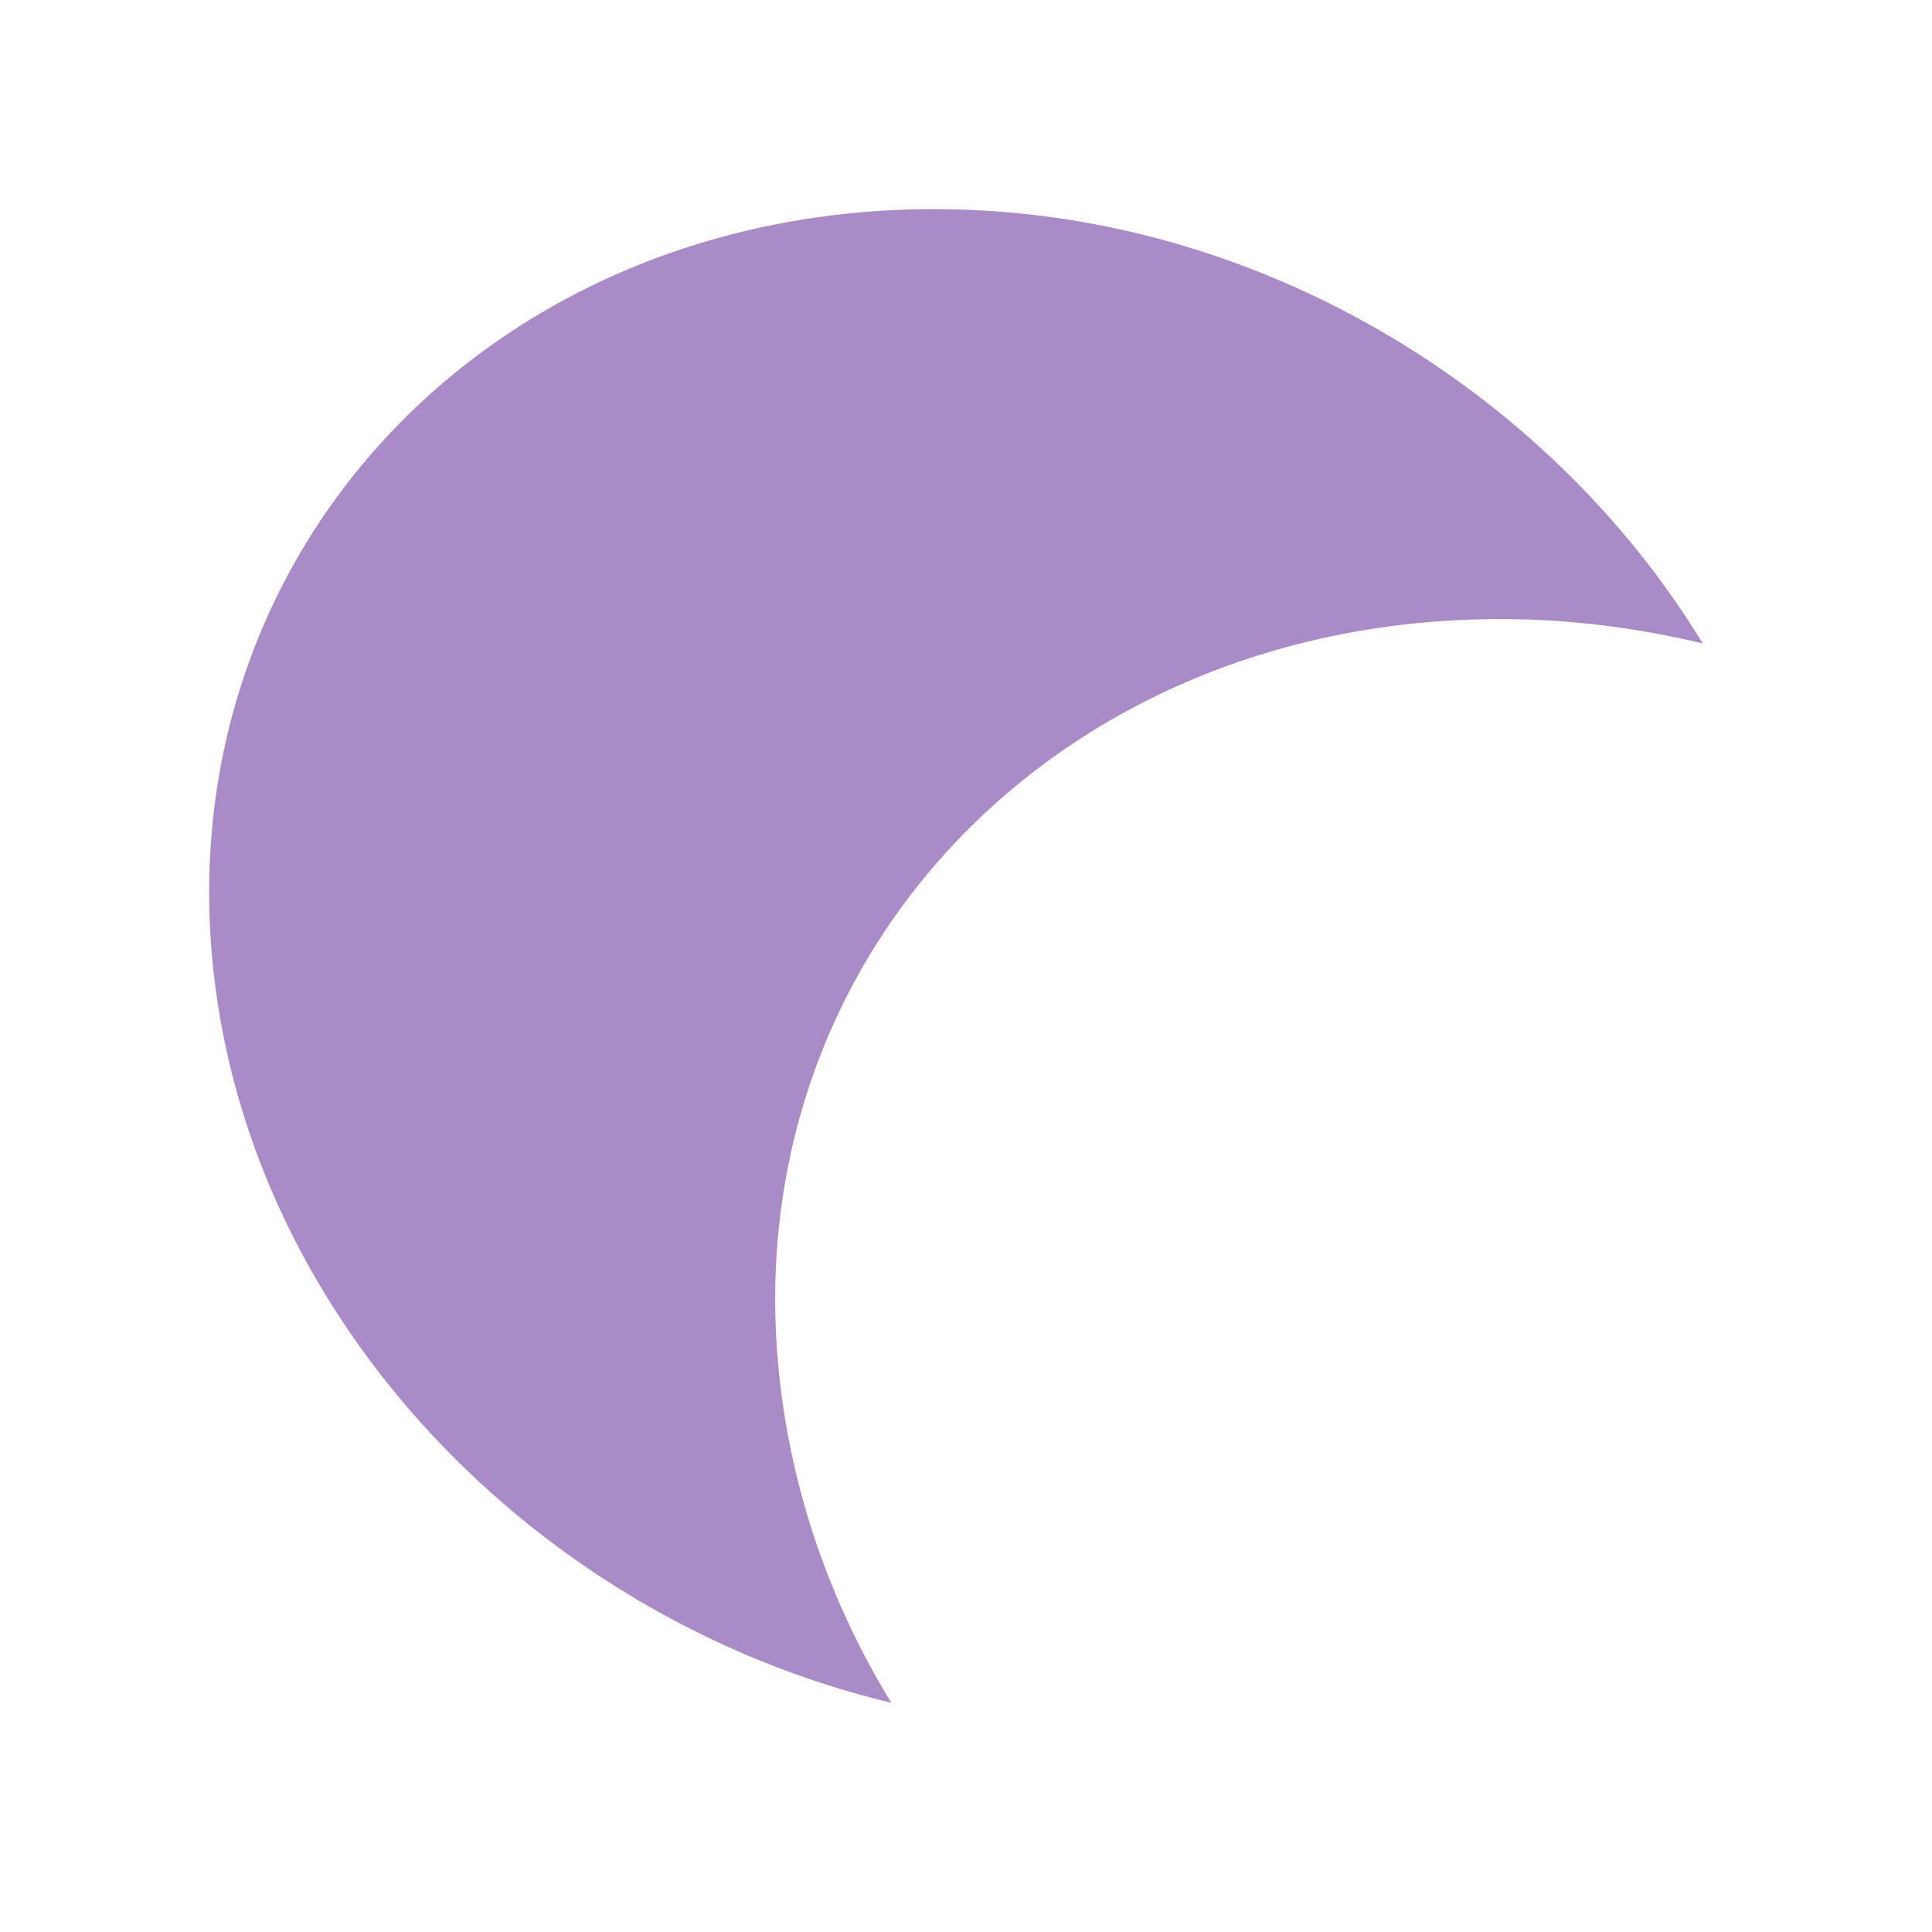
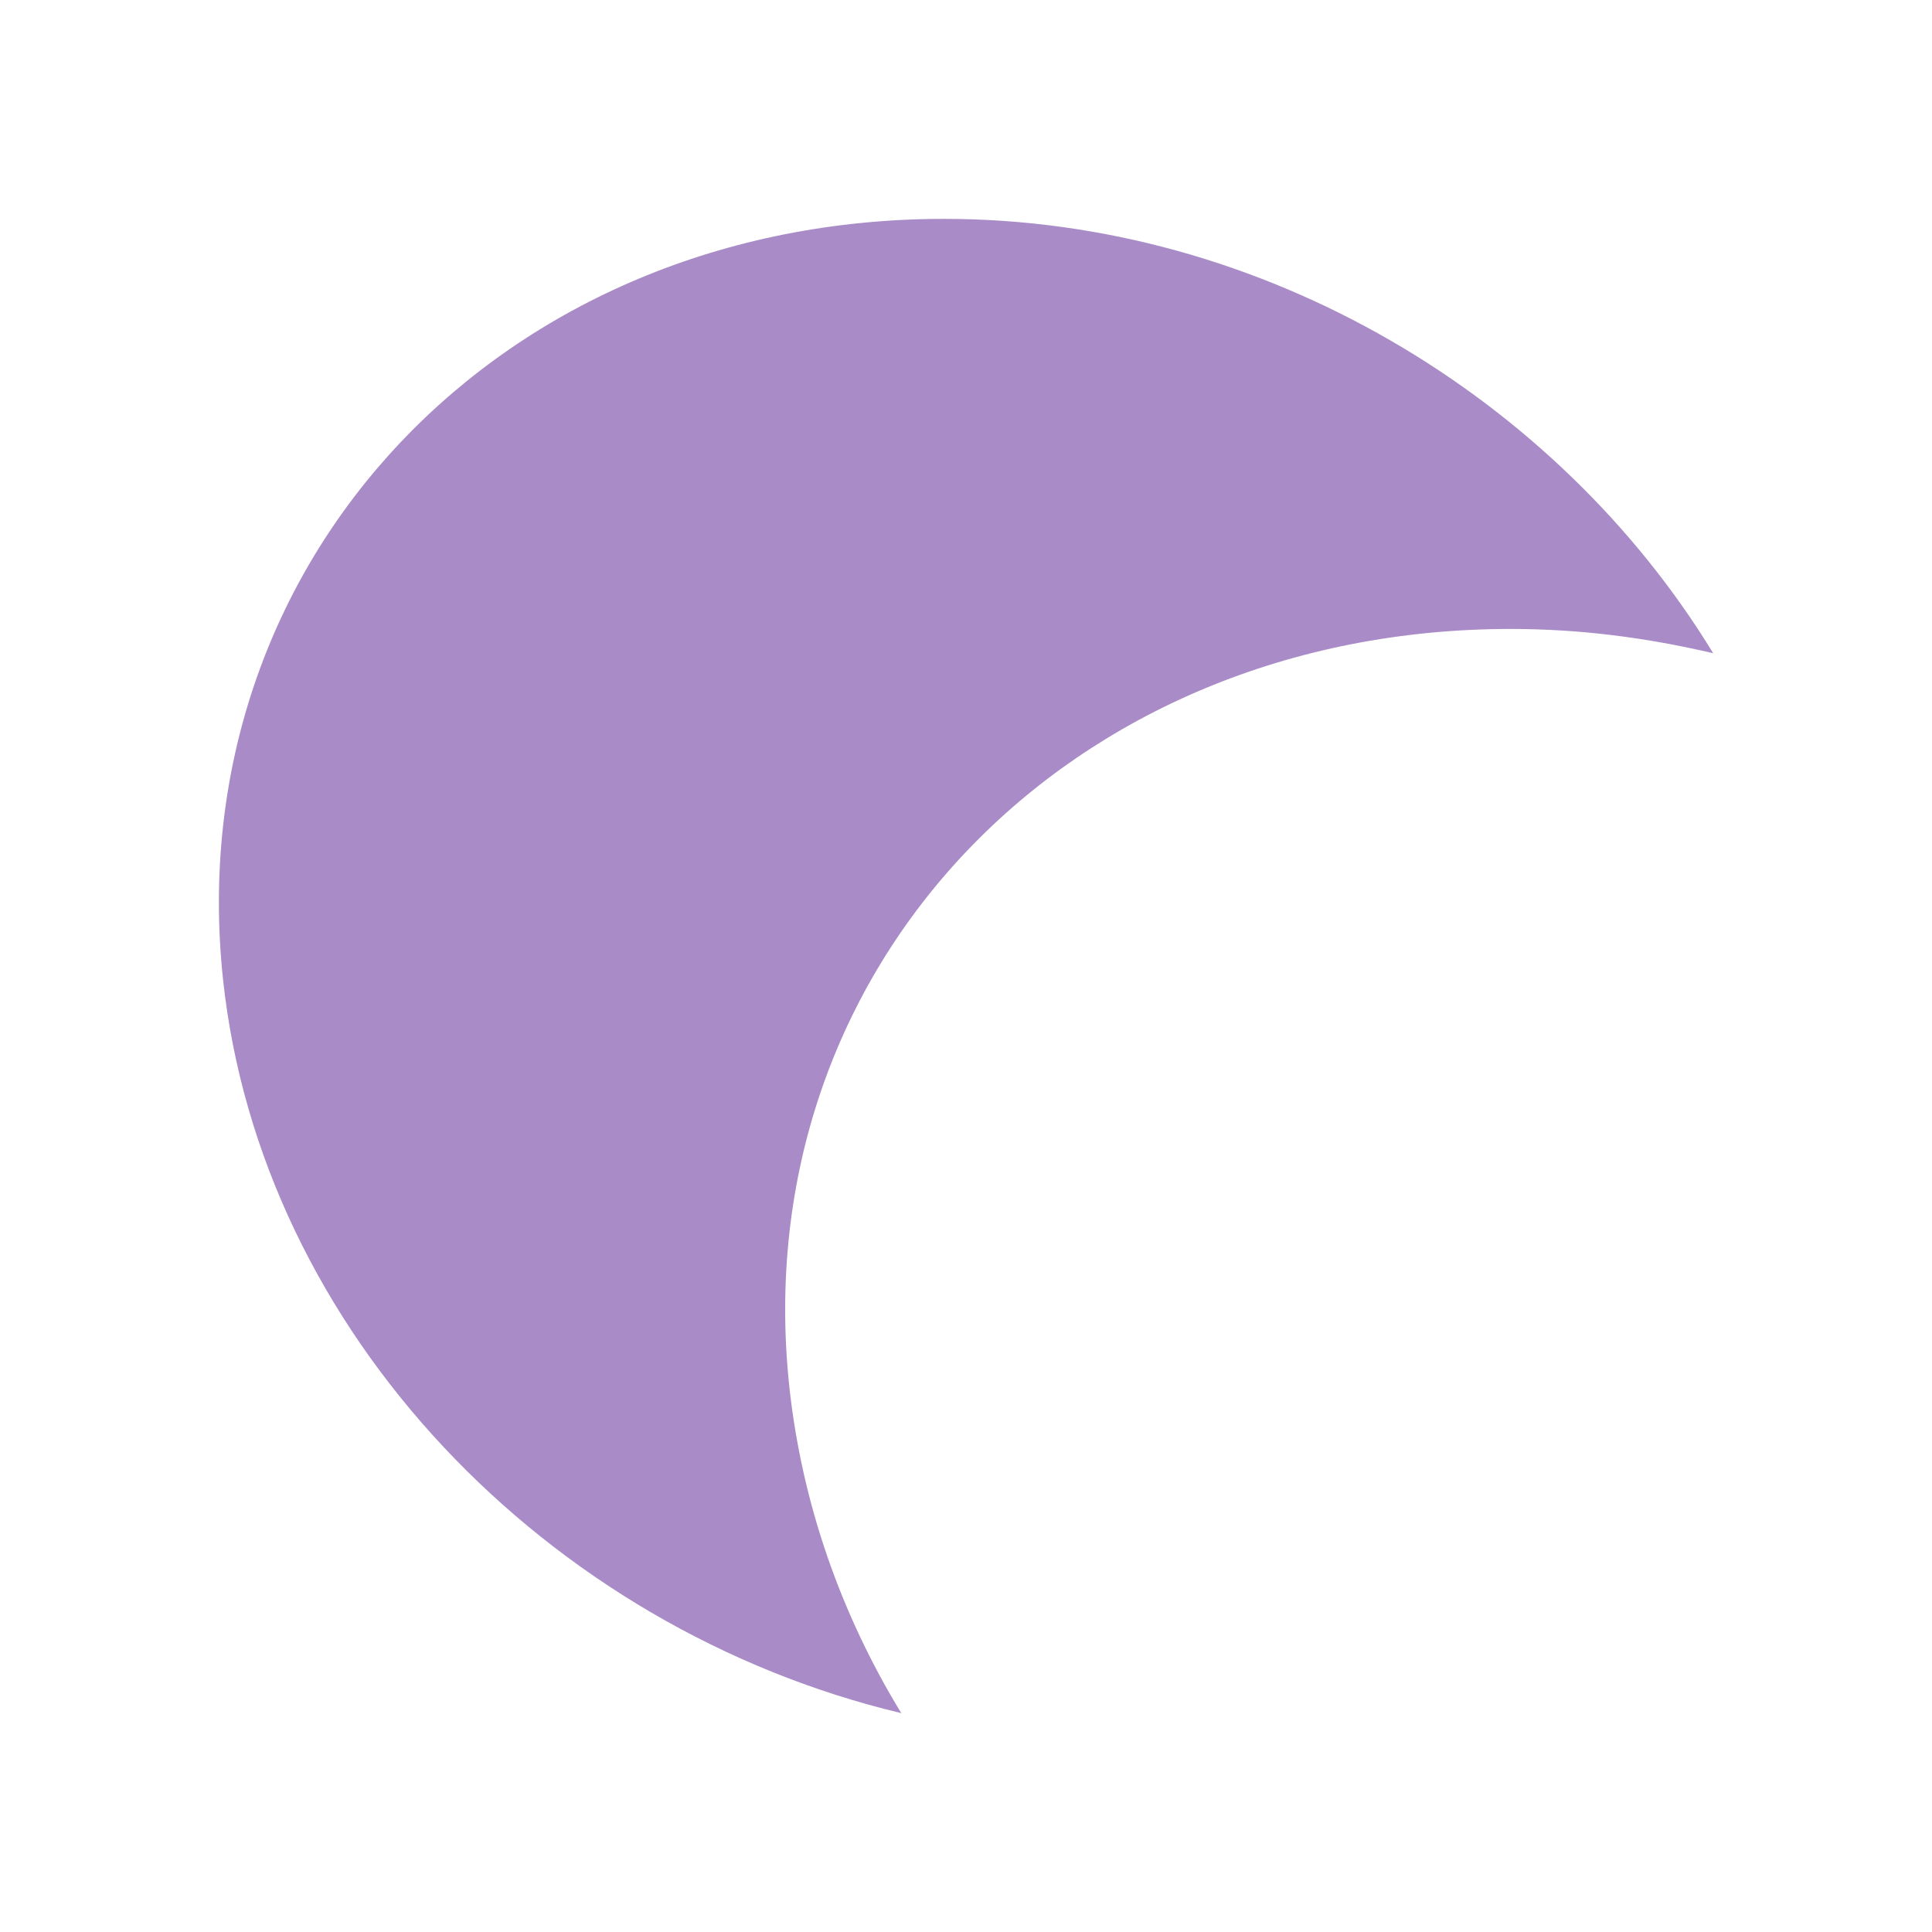
- <svg xmlns="http://www.w3.org/2000/svg" width="128" height="128" viewBox="0 0 128 128">
-   <g style="fill:#a98bc7">
-     <path d="M 61.887 13.855 C 32.59 13.855 11.184 36.457 14.129 64.191 C 16.602 87.578 35.598 107.215 59.051 112.812 C 55.039 106.262 52.449 98.895 51.629 91.145 C 48.684 63.41 70.105 41.016 99.402 41.016 C 104.012 41.016 108.426 41.59 112.812 42.629 C 102.488 25.691 83.035 13.855 61.887 13.855 Z M 61.887 24.23 C 71.066 24.23 79.91 27.07 87.5 31.758 C 58.918 37.293 38.371 62.551 41.367 92.07 C 32.254 84.52 25.586 74.324 24.387 63.074 C 22.07 41.172 37.902 24.23 61.887 24.23 Z " />
-     <path d="M 37.551 32.605 C 42.723 32.605 46.902 37.629 46.902 43.84 L 46.902 83.645 C 46.902 89.855 42.723 94.883 37.551 94.883 C 32.383 94.883 28.191 89.855 28.191 83.645 L 28.191 43.84 C 28.191 37.629 32.383 32.605 37.551 32.605 Z " />
-     <path d="M 31.395 39.52 C 36.418 39.52 40.496 44.559 40.496 50.77 L 40.496 72.109 C 40.496 78.32 36.418 83.348 31.395 83.348 C 26.367 83.348 22.305 78.32 22.305 72.109 L 22.305 50.77 C 22.305 44.559 26.367 39.52 31.395 39.52 Z " />
-     <path d="M 43.191 27.473 C 48.359 27.473 52.539 32.512 52.539 38.711 L 52.539 54.168 C 52.539 60.379 48.359 65.418 43.191 65.418 C 38.02 65.418 33.828 60.379 33.828 54.168 L 33.828 38.711 C 33.828 32.512 38.02 27.473 43.191 27.473 Z " />
-     <path d="M 47.629 18.504 L 61.043 18.504 C 67.238 18.504 72.277 23.543 72.277 29.754 L 72.277 38.02 C 72.277 44.23 67.238 49.258 61.043 49.258 L 47.629 49.258 C 41.434 49.258 36.395 44.23 36.395 38.02 L 36.395 29.754 C 36.395 23.543 41.434 18.504 47.629 18.504 Z " />
-     <path d="M 52.93 36.965 C 56.535 36.965 59.465 41.836 59.465 47.852 C 59.465 53.867 56.535 58.75 52.93 58.75 C 49.309 58.75 46.395 53.867 46.395 47.852 C 46.395 41.836 49.309 36.965 52.93 36.965 Z " />
-     <path d="M 74.543 23.371 L 76.668 23.371 C 82.879 23.371 87.918 26.941 87.918 31.328 C 87.918 35.715 82.879 39.27 76.668 39.27 L 74.543 39.27 C 68.332 39.27 63.309 35.715 63.309 31.328 C 63.309 26.941 68.332 23.371 74.543 23.371 Z " />
+ <svg xmlns="http://www.w3.org/2000/svg" width="128" height="128" viewBox="0 0 128 128" id="svg2" version="1.1">
+   <defs id="defs22" />
+   <g style="fill:#a98bc7" id="g4" transform="matrix(4.001735,0,0,4.001895,0.6385613,0.6340582)">
+     <path d="m 15.473,3.465 c -7.324,0 -12.676,5.648 -11.941,12.582 0.621,5.848 5.367,10.758 11.23,12.156 -1,-1.637 -1.648,-3.48 -1.855,-5.418 -0.734,-6.934 4.621,-12.531 11.945,-12.531 1.152,0 2.254,0.145 3.352,0.402 C 25.621,6.422 20.758,3.465 15.473,3.465 Z m 0,2.594 c 2.293,0 4.504,0.711 6.402,1.883 -7.145,1.383 -12.281,7.695 -11.535,15.078 -2.277,-1.891 -3.945,-4.438 -4.242,-7.25 -0.578,-5.477 3.379,-9.711 9.375,-9.711 z" id="path6" />
+     <path d="m 9.387,8.152 c 1.293,0 2.34,1.254 2.34,2.809 l 0,9.949 c 0,1.555 -1.047,2.812 -2.34,2.812 -1.289,0 -2.34,-1.258 -2.34,-2.812 l 0,-9.949 c 0,-1.555 1.051,-2.809 2.34,-2.809 z" id="path8" />
+     <path d="m 7.848,9.879 c 1.258,0 2.277,1.262 2.277,2.812 l 0,5.336 c 0,1.555 -1.02,2.809 -2.277,2.809 -1.258,0 -2.273,-1.254 -2.273,-2.809 l 0,-5.336 c 0,-1.551 1.016,-2.812 2.273,-2.812 z" id="path10" />
+     <path d="m 10.797,6.867 c 1.293,0 2.34,1.262 2.34,2.809 l 0,3.867 c 0,1.551 -1.047,2.812 -2.34,2.812 -1.293,0 -2.34,-1.262 -2.34,-2.812 l 0,-3.867 c 0,-1.547 1.047,-2.809 2.34,-2.809 z" id="path12" />
+     <path d="m 11.906,4.625 3.355,0 c 1.547,0 2.809,1.262 2.809,2.812 l 0,2.066 c 0,1.555 -1.262,2.812 -2.809,2.812 l -3.355,0 c -1.547,0 -2.809,-1.258 -2.809,-2.812 l 0,-2.066 c 0,-1.551 1.262,-2.812 2.809,-2.812 z" id="path14" />
+     <path d="m 13.23,9.242 c 0.902,0 1.637,1.215 1.637,2.723 0,1.5 -0.734,2.723 -1.637,2.723 -0.902,0 -1.633,-1.223 -1.633,-2.723 0,-1.508 0.73,-2.723 1.633,-2.723 z" id="path16" />
+     <path d="m 18.637,5.844 0.531,0 c 1.551,0 2.812,0.891 2.812,1.988 0,1.098 -1.262,1.984 -2.812,1.984 l -0.531,0 c -1.555,0 -2.809,-0.887 -2.809,-1.984 0,-1.098 1.254,-1.988 2.809,-1.988 z" id="path18" />
  </g>
</svg>
